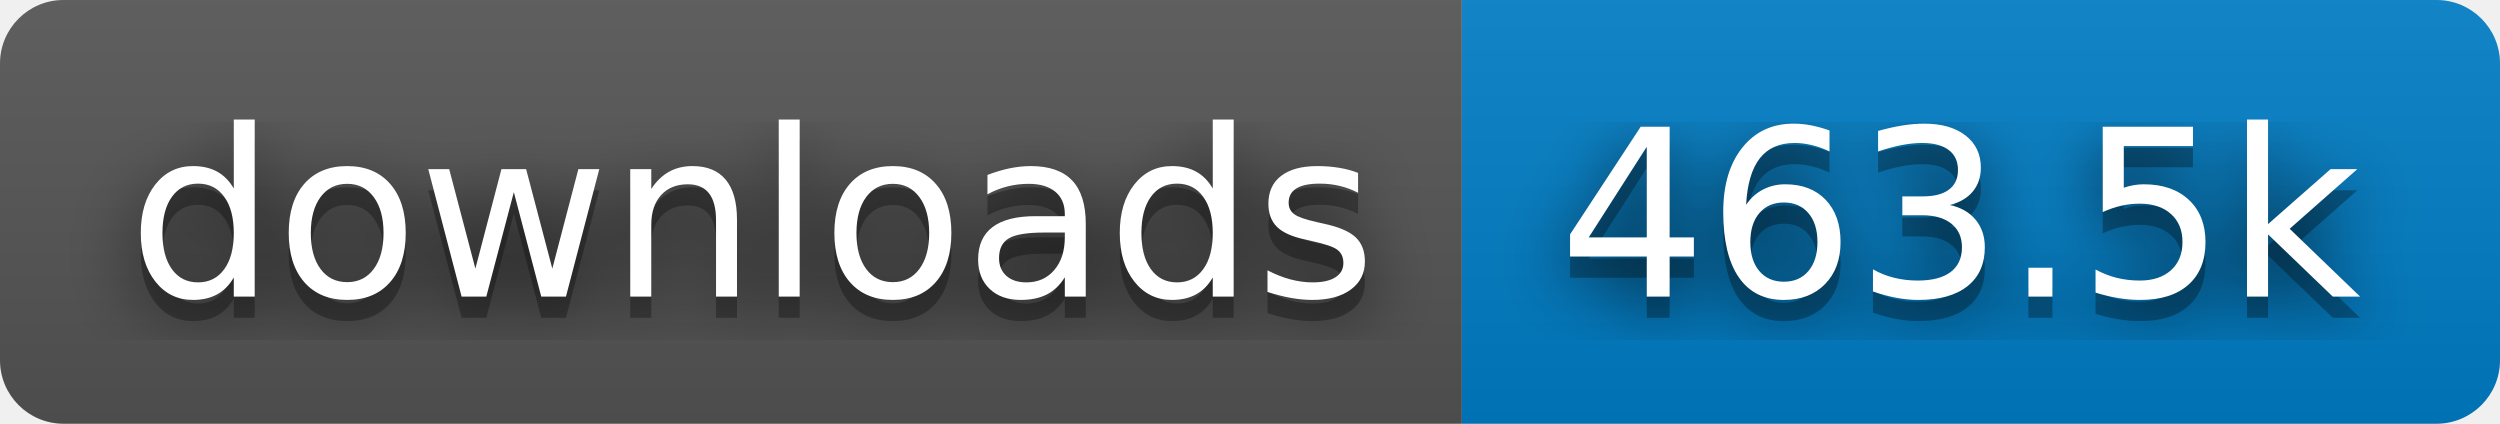
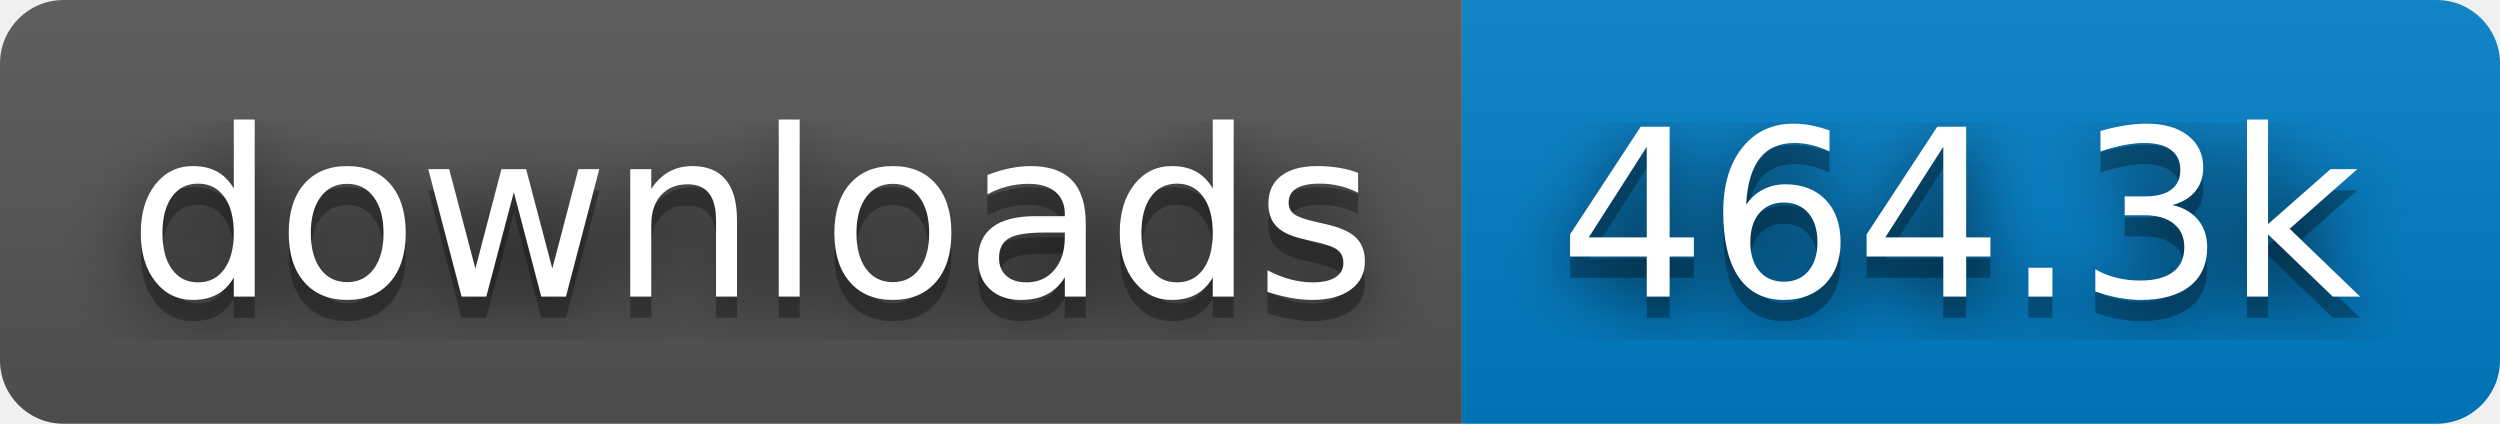
- <svg xmlns="http://www.w3.org/2000/svg" width="118" height="20" role="img" aria-label="downloads: 463.5k">
+ <svg xmlns="http://www.w3.org/2000/svg" width="118" height="20" role="img" aria-label="downloads: 464.3k">
  <filter id="blur">
    <feGaussianBlur stdDeviation="16" />
  </filter>
  <linearGradient id="s" x2="0" y2="100%">
    <stop offset="0" stop-color="#bbb" stop-opacity=".1" />
    <stop offset="1" stop-opacity=".1" />
  </linearGradient>
  <clipPath id="r">
    <rect width="118" height="20" rx="3" />
  </clipPath>
  <g clip-path="url(#r)">
    <rect width="69" height="20" fill="#555" />
    <rect x="69" width="49" height="20" fill="#007ec6" />
    <rect width="118" height="20" fill="url(#s)" />
  </g>
  <g fill="#fff" text-anchor="middle" font-family="Verdana,Geneva,DejaVu Sans,sans-serif" text-rendering="geometricPrecision" font-size="110">
    <g transform="scale(.1)">
      <g aria-hidden="true" fill="#010101">
        <text x="355" y="150" fill-opacity=".8" filter="url(#blur)" textLength="590">downloads</text>
        <text x="355" y="150" fill-opacity=".3" textLength="590">downloads</text>
      </g>
      <text x="355" y="140" textLength="590">downloads</text>
    </g>
    <g transform="scale(.1)">
      <g aria-hidden="true" fill="#010101">
-         <text x="925" y="150" fill-opacity=".8" filter="url(#blur)" textLength="390">463.5k</text>
-         <text x="925" y="150" fill-opacity=".3" textLength="390">463.5k</text>
+         <text x="925" y="150" fill-opacity=".8" filter="url(#blur)" textLength="390">464.3k</text>
+         <text x="925" y="150" fill-opacity=".3" textLength="390">464.3k</text>
      </g>
-       <text x="925" y="140" textLength="390">463.5k</text>
+       <text x="925" y="140" textLength="390">464.3k</text>
    </g>
  </g>
</svg>
